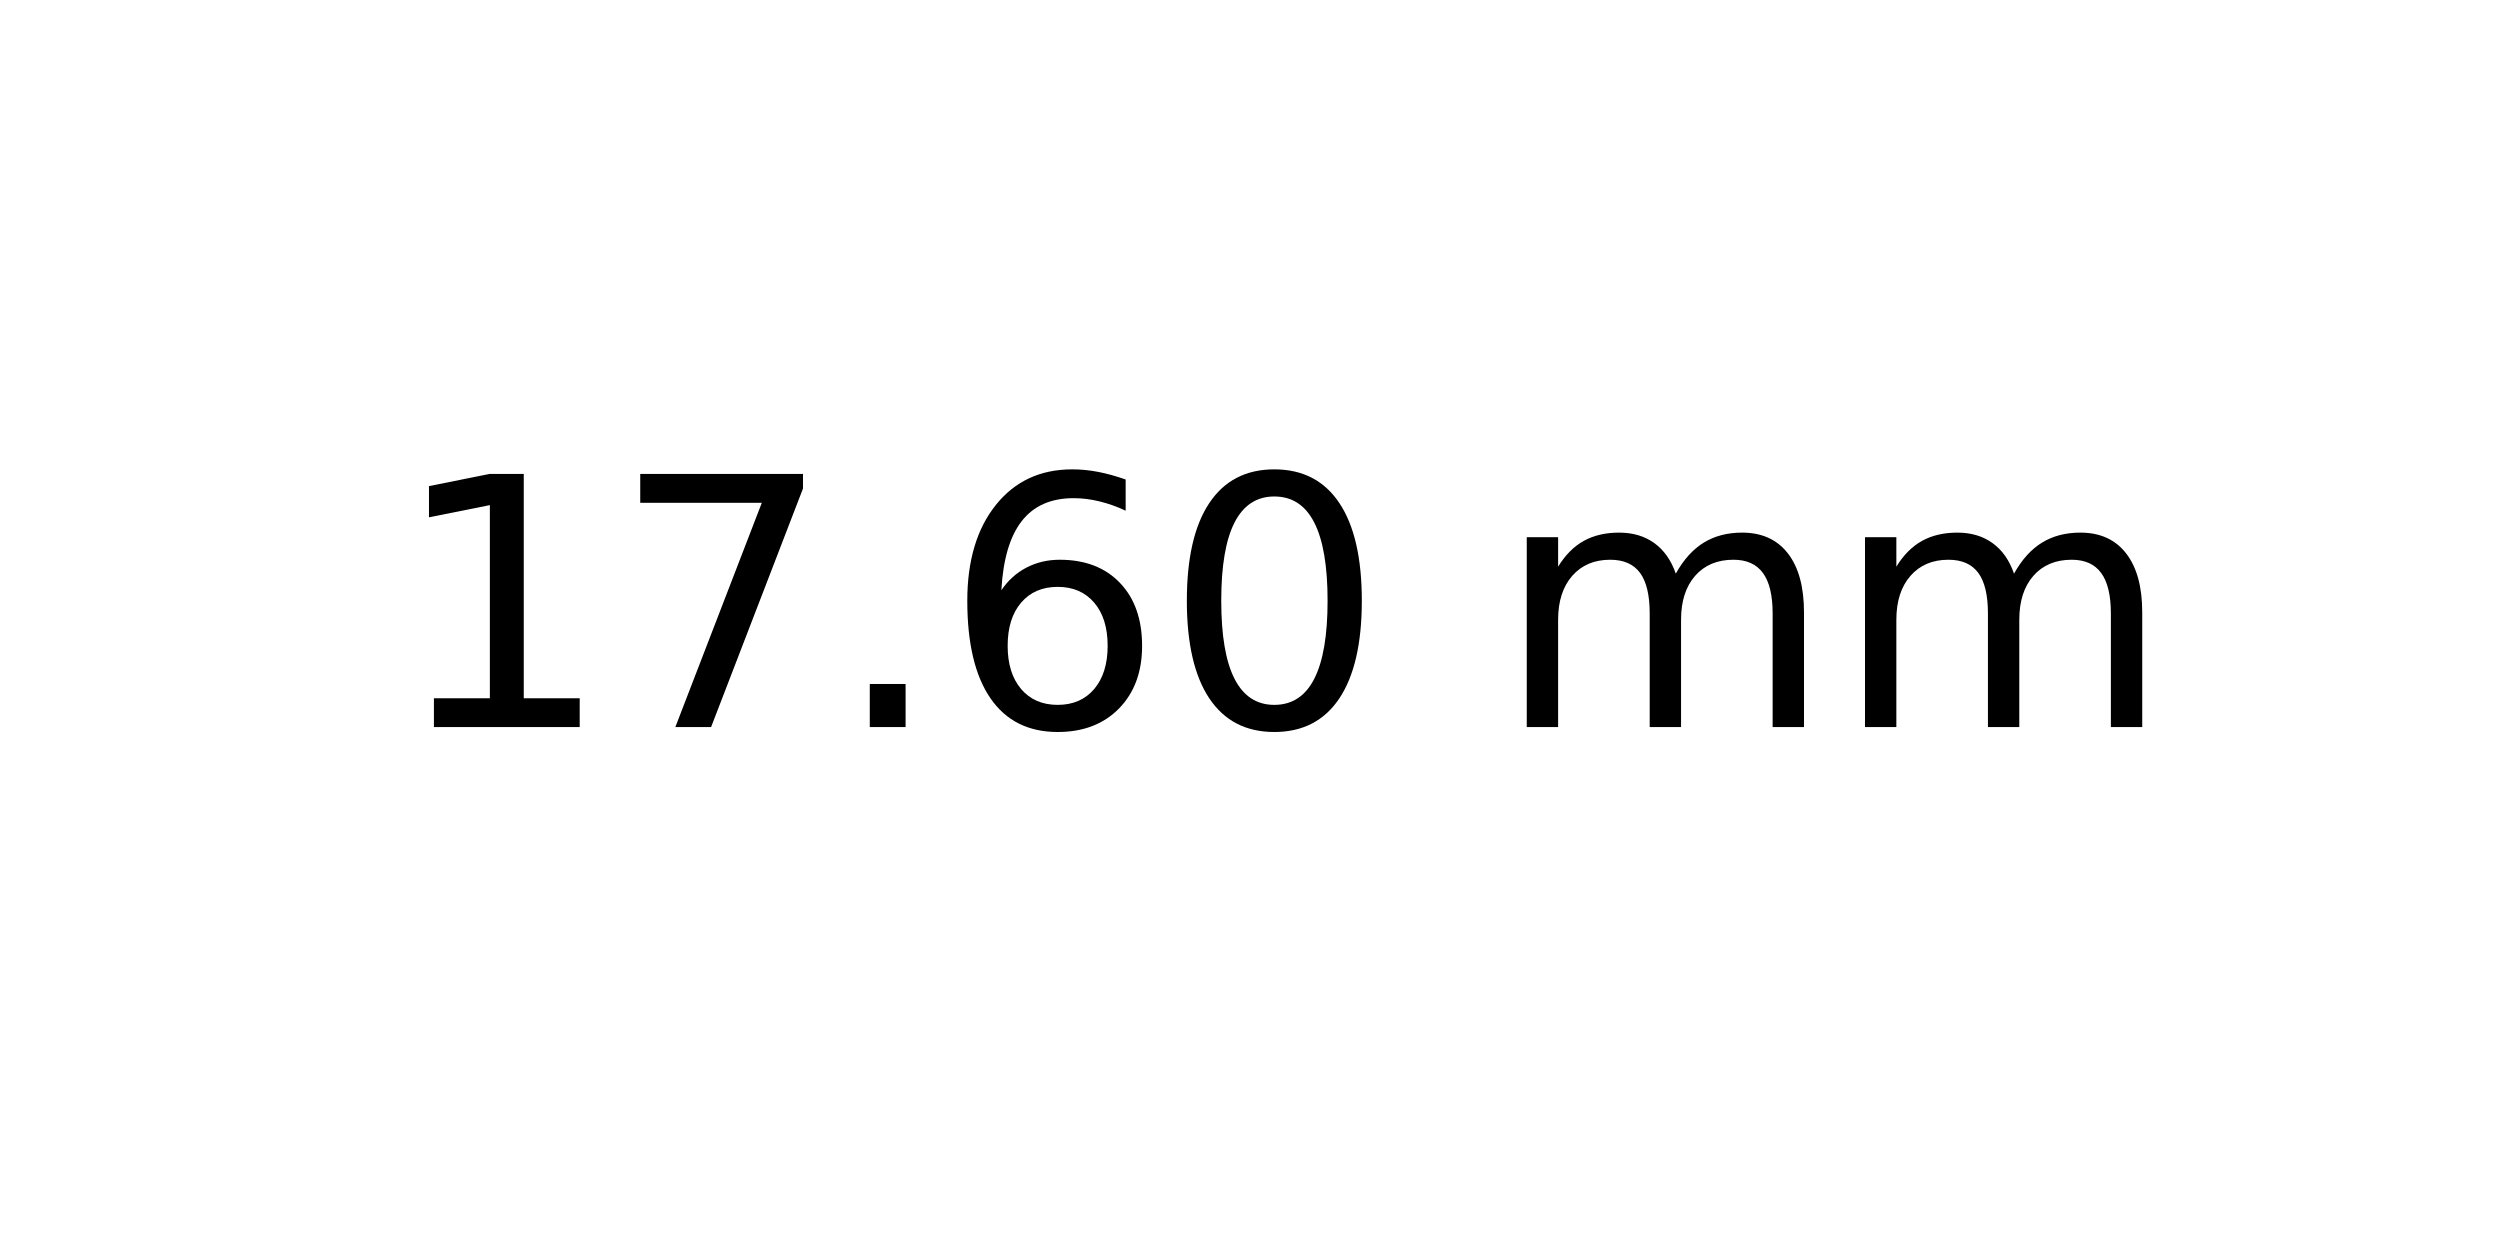
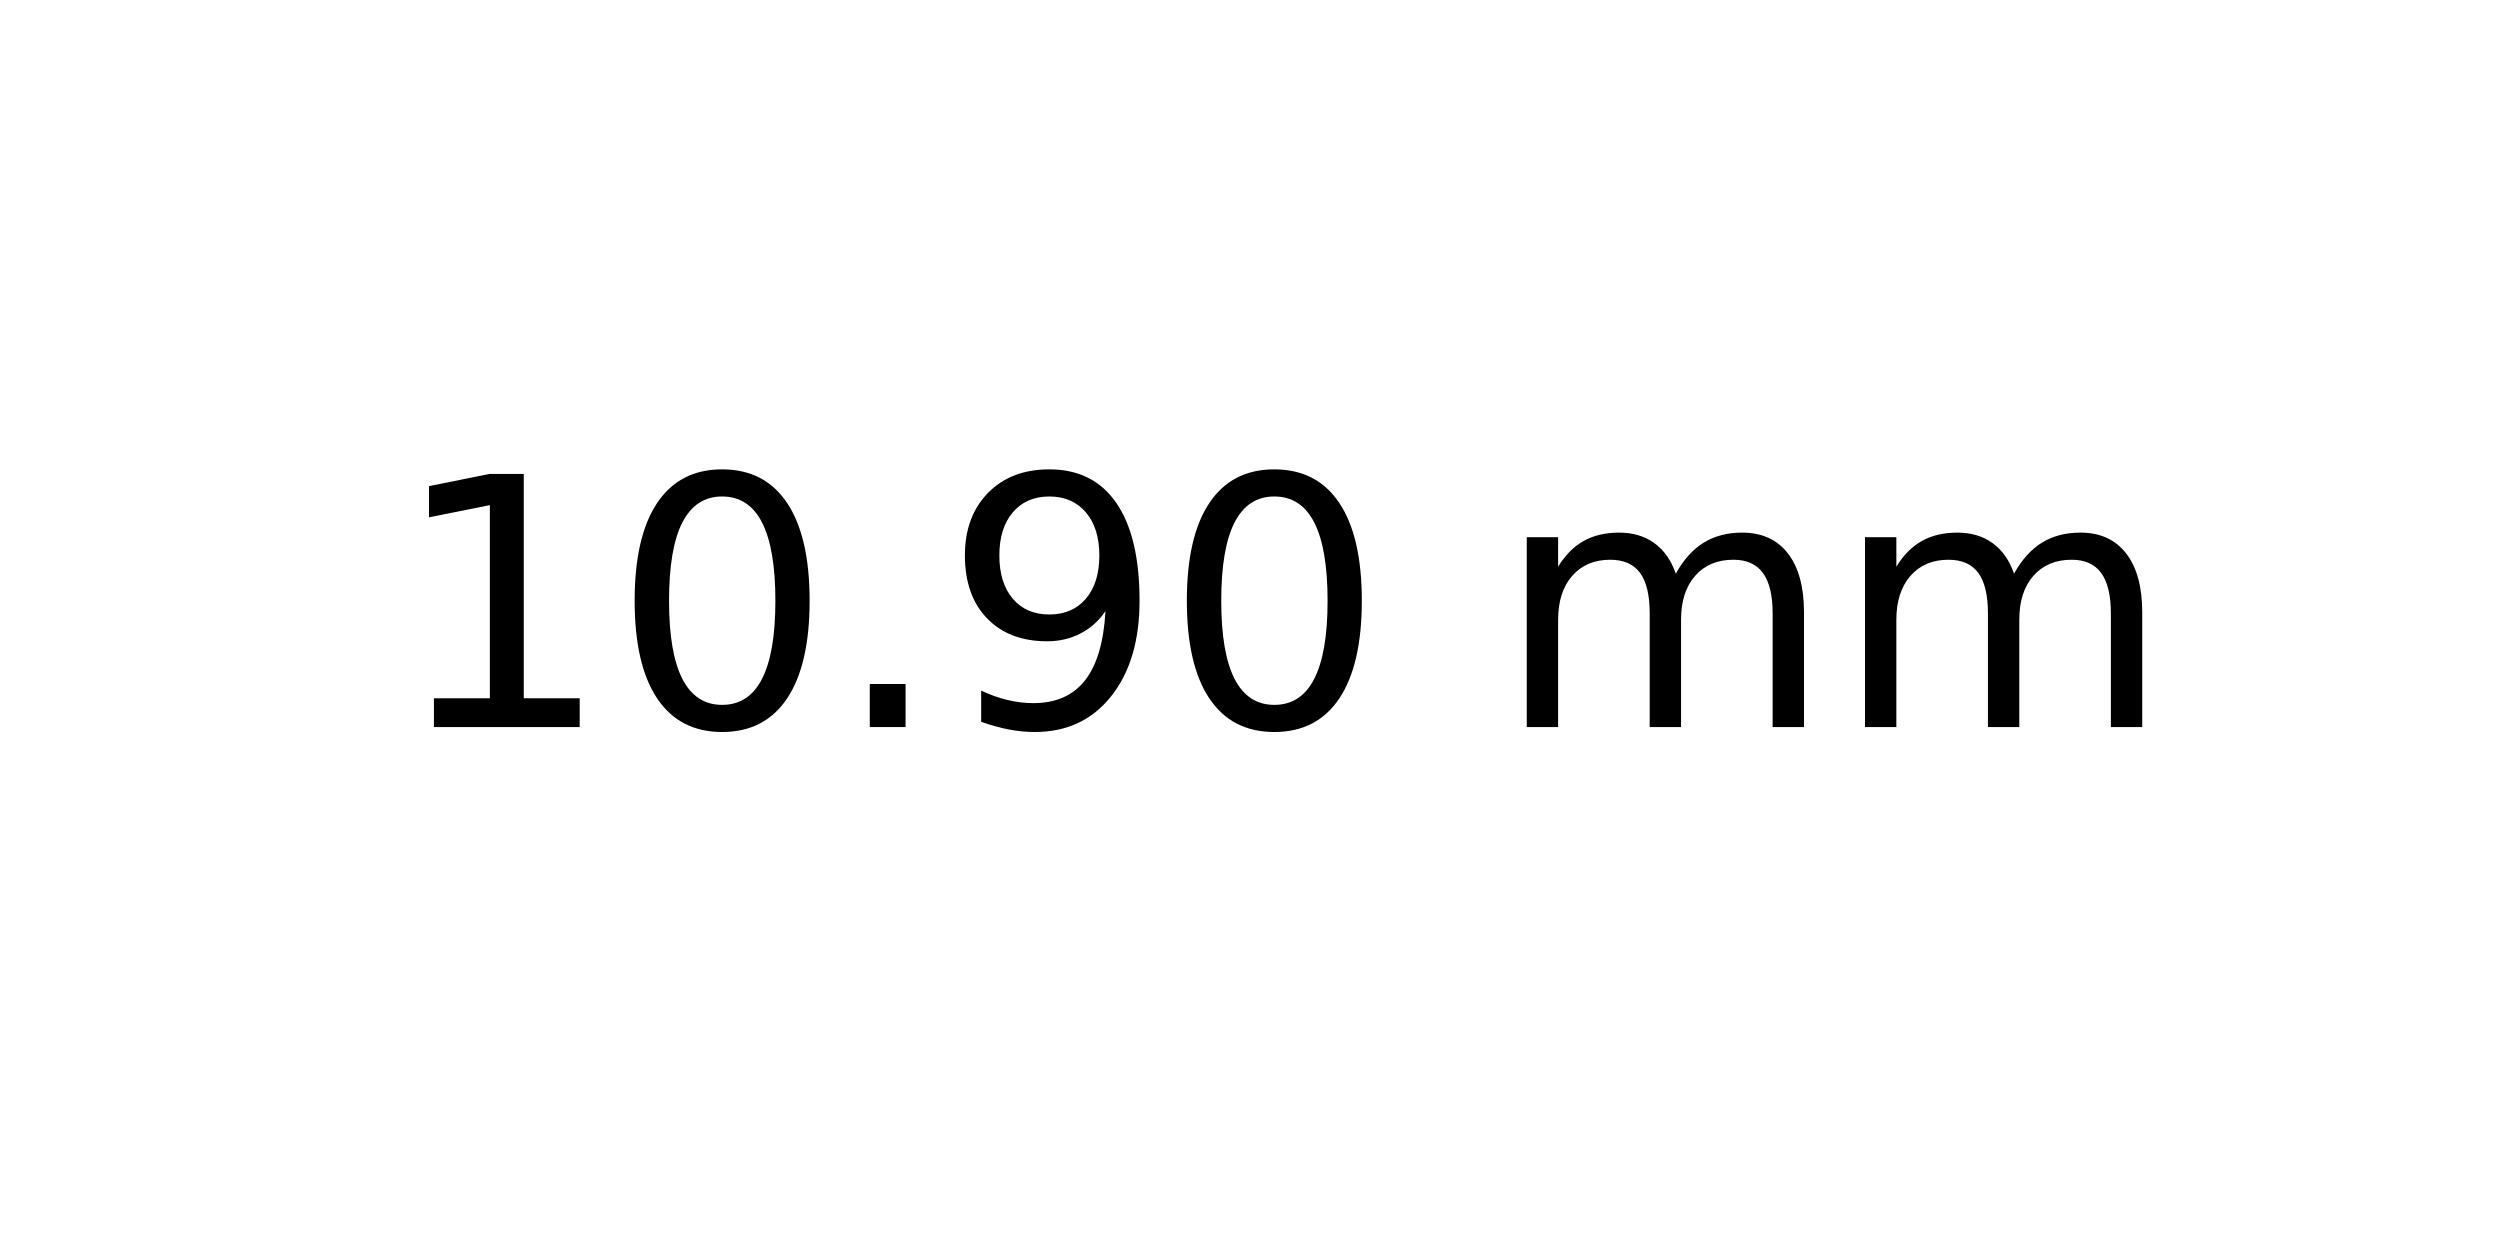
<svg xmlns="http://www.w3.org/2000/svg" xmlns:xlink="http://www.w3.org/1999/xlink" width="72pt" height="36pt" viewBox="0 0 72 36" version="1.1">
  <defs>
    <style type="text/css">*{stroke-linejoin: round; stroke-linecap: butt}</style>
  </defs>
  <g id="figure_1">
    <g id="axes_1">
      <g id="text_1">
        <g transform="translate(11.25625 20.93937) scale(0.1 -0.1)">
          <defs>
            <path id="DejaVuSans-31" d="M 794 531  L 1825 531  L 1825 4091  L 703 3866  L 703 4441  L 1819 4666  L 2450 4666  L 2450 531  L 3481 531  L 3481 0  L 794 0  L 794 531  z " transform="scale(0.015625)" />
-             <path id="DejaVuSans-37" d="M 525 4666  L 3525 4666  L 3525 4397  L 1831 0  L 1172 0  L 2766 4134  L 525 4134  L 525 4666  z " transform="scale(0.015625)" />
+             <path id="DejaVuSans-30" d="M 2034 4250  Q 1547 4250 1301 3770  Q 1056 3291 1056 2328  Q 1056 1369 1301 889  Q 1547 409 2034 409  Q 2525 409 2770 889  Q 3016 1369 3016 2328  Q 3016 3291 2770 3770  Q 2525 4250 2034 4250  z M 2034 4750  Q 2819 4750 3233 4129  Q 3647 3509 3647 2328  Q 3647 1150 3233 529  Q 2819 -91 2034 -91  Q 1250 -91 836 529  Q 422 1150 422 2328  Q 422 3509 836 4129  Q 1250 4750 2034 4750  z " transform="scale(0.015625)" />
            <path id="DejaVuSans-2e" d="M 684 794  L 1344 794  L 1344 0  L 684 0  L 684 794  z " transform="scale(0.015625)" />
-             <path id="DejaVuSans-36" d="M 2113 2584  Q 1688 2584 1439 2293  Q 1191 2003 1191 1497  Q 1191 994 1439 701  Q 1688 409 2113 409  Q 2538 409 2786 701  Q 3034 994 3034 1497  Q 3034 2003 2786 2293  Q 2538 2584 2113 2584  z M 3366 4563  L 3366 3988  Q 3128 4100 2886 4159  Q 2644 4219 2406 4219  Q 1781 4219 1451 3797  Q 1122 3375 1075 2522  Q 1259 2794 1537 2939  Q 1816 3084 2150 3084  Q 2853 3084 3261 2657  Q 3669 2231 3669 1497  Q 3669 778 3244 343  Q 2819 -91 2113 -91  Q 1303 -91 875 529  Q 447 1150 447 2328  Q 447 3434 972 4092  Q 1497 4750 2381 4750  Q 2619 4750 2861 4703  Q 3103 4656 3366 4563  z " transform="scale(0.015625)" />
-             <path id="DejaVuSans-30" d="M 2034 4250  Q 1547 4250 1301 3770  Q 1056 3291 1056 2328  Q 1056 1369 1301 889  Q 1547 409 2034 409  Q 2525 409 2770 889  Q 3016 1369 3016 2328  Q 3016 3291 2770 3770  Q 2525 4250 2034 4250  z M 2034 4750  Q 2819 4750 3233 4129  Q 3647 3509 3647 2328  Q 3647 1150 3233 529  Q 2819 -91 2034 -91  Q 1250 -91 836 529  Q 422 1150 422 2328  Q 422 3509 836 4129  Q 1250 4750 2034 4750  z " transform="scale(0.015625)" />
+             <path id="DejaVuSans-39" d="M 703 97  L 703 672  Q 941 559 1184 500  Q 1428 441 1663 441  Q 2288 441 2617 861  Q 2947 1281 2994 2138  Q 2813 1869 2534 1725  Q 2256 1581 1919 1581  Q 1219 1581 811 2004  Q 403 2428 403 3163  Q 403 3881 828 4315  Q 1253 4750 1959 4750  Q 2769 4750 3195 4129  Q 3622 3509 3622 2328  Q 3622 1225 3098 567  Q 2575 -91 1691 -91  Q 1453 -91 1209 -44  Q 966 3 703 97  z M 1959 2075  Q 2384 2075 2632 2365  Q 2881 2656 2881 3163  Q 2881 3666 2632 3958  Q 2384 4250 1959 4250  Q 1534 4250 1286 3958  Q 1038 3666 1038 3163  Q 1038 2656 1286 2365  Q 1534 2075 1959 2075  z " transform="scale(0.015625)" />
            <path id="DejaVuSans-20" transform="scale(0.015625)" />
            <path id="DejaVuSans-6d" d="M 3328 2828  Q 3544 3216 3844 3400  Q 4144 3584 4550 3584  Q 5097 3584 5394 3201  Q 5691 2819 5691 2113  L 5691 0  L 5113 0  L 5113 2094  Q 5113 2597 4934 2840  Q 4756 3084 4391 3084  Q 3944 3084 3684 2787  Q 3425 2491 3425 1978  L 3425 0  L 2847 0  L 2847 2094  Q 2847 2600 2669 2842  Q 2491 3084 2119 3084  Q 1678 3084 1418 2786  Q 1159 2488 1159 1978  L 1159 0  L 581 0  L 581 3500  L 1159 3500  L 1159 2956  Q 1356 3278 1631 3431  Q 1906 3584 2284 3584  Q 2666 3584 2933 3390  Q 3200 3197 3328 2828  z " transform="scale(0.015625)" />
          </defs>
          <use xlink:href="#DejaVuSans-31" />
-           <use xlink:href="#DejaVuSans-37" x="63.623" />
+           <use xlink:href="#DejaVuSans-30" x="63.623" />
          <use xlink:href="#DejaVuSans-2e" x="127.246" />
-           <use xlink:href="#DejaVuSans-36" x="159.033" />
+           <use xlink:href="#DejaVuSans-39" x="159.033" />
          <use xlink:href="#DejaVuSans-30" x="222.656" />
          <use xlink:href="#DejaVuSans-20" x="286.279" />
          <use xlink:href="#DejaVuSans-6d" x="318.066" />
          <use xlink:href="#DejaVuSans-6d" x="415.479" />
        </g>
      </g>
    </g>
  </g>
</svg>
